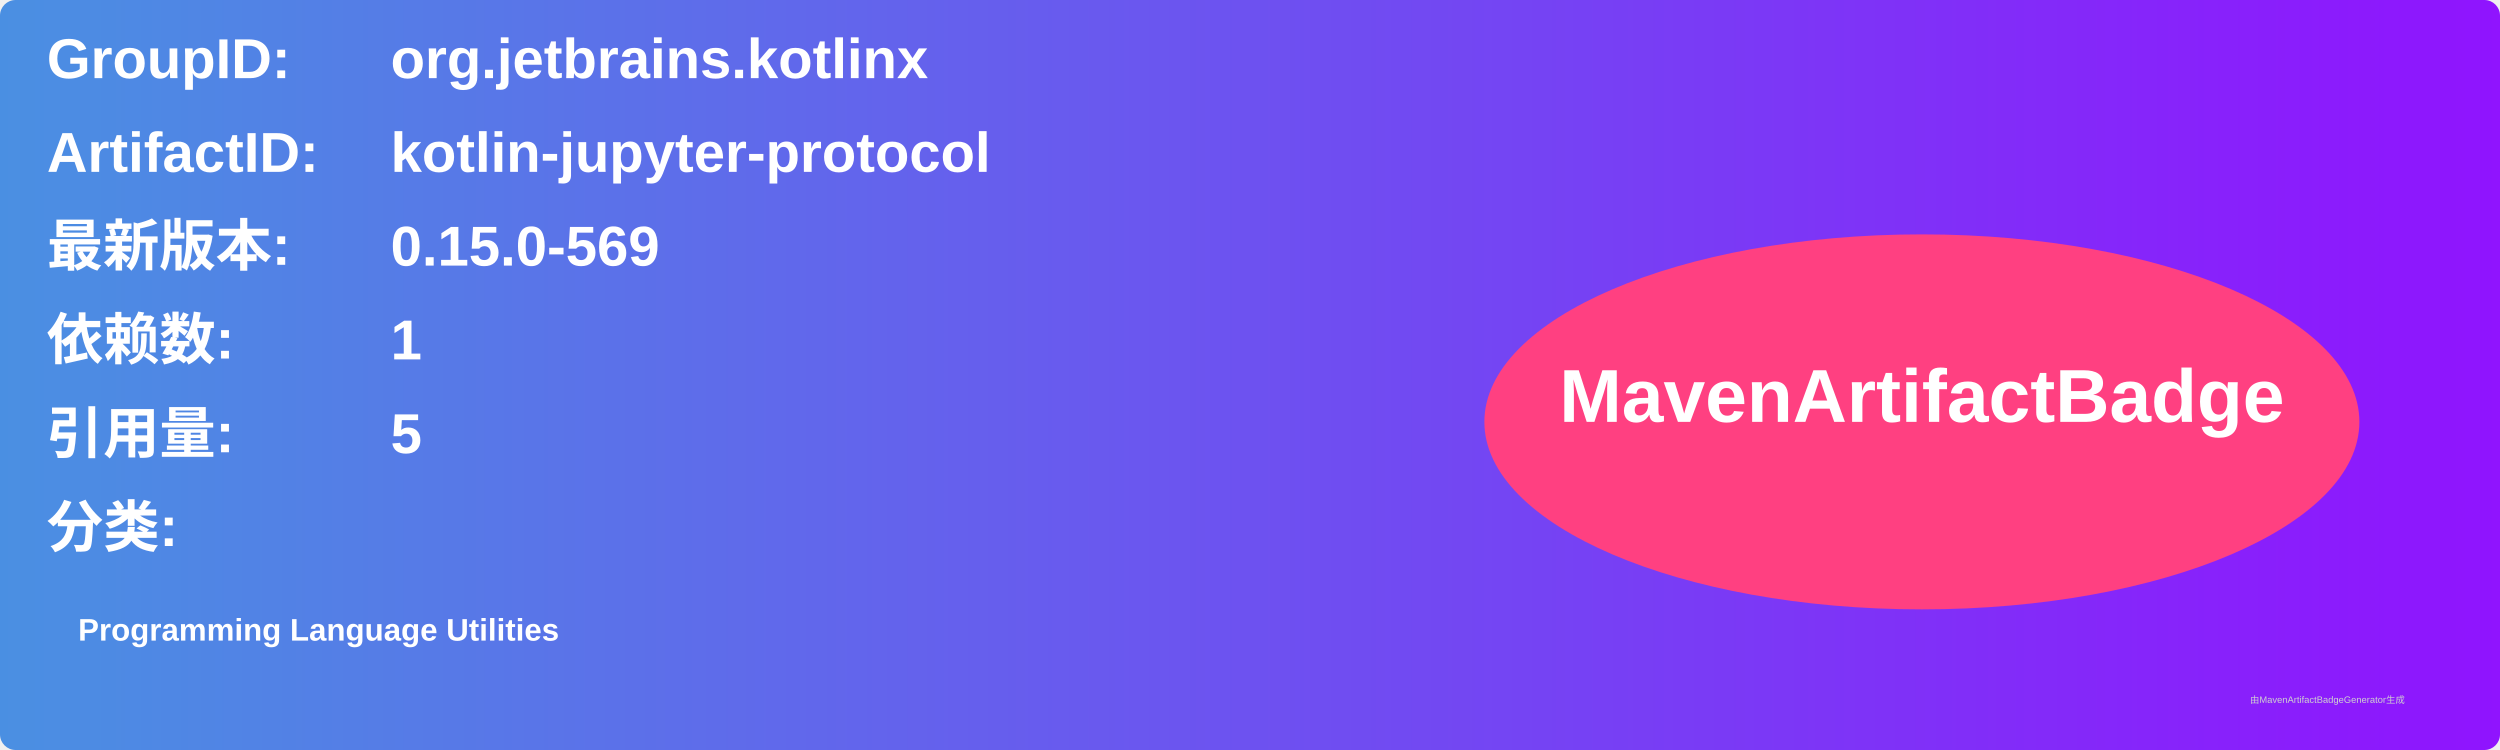
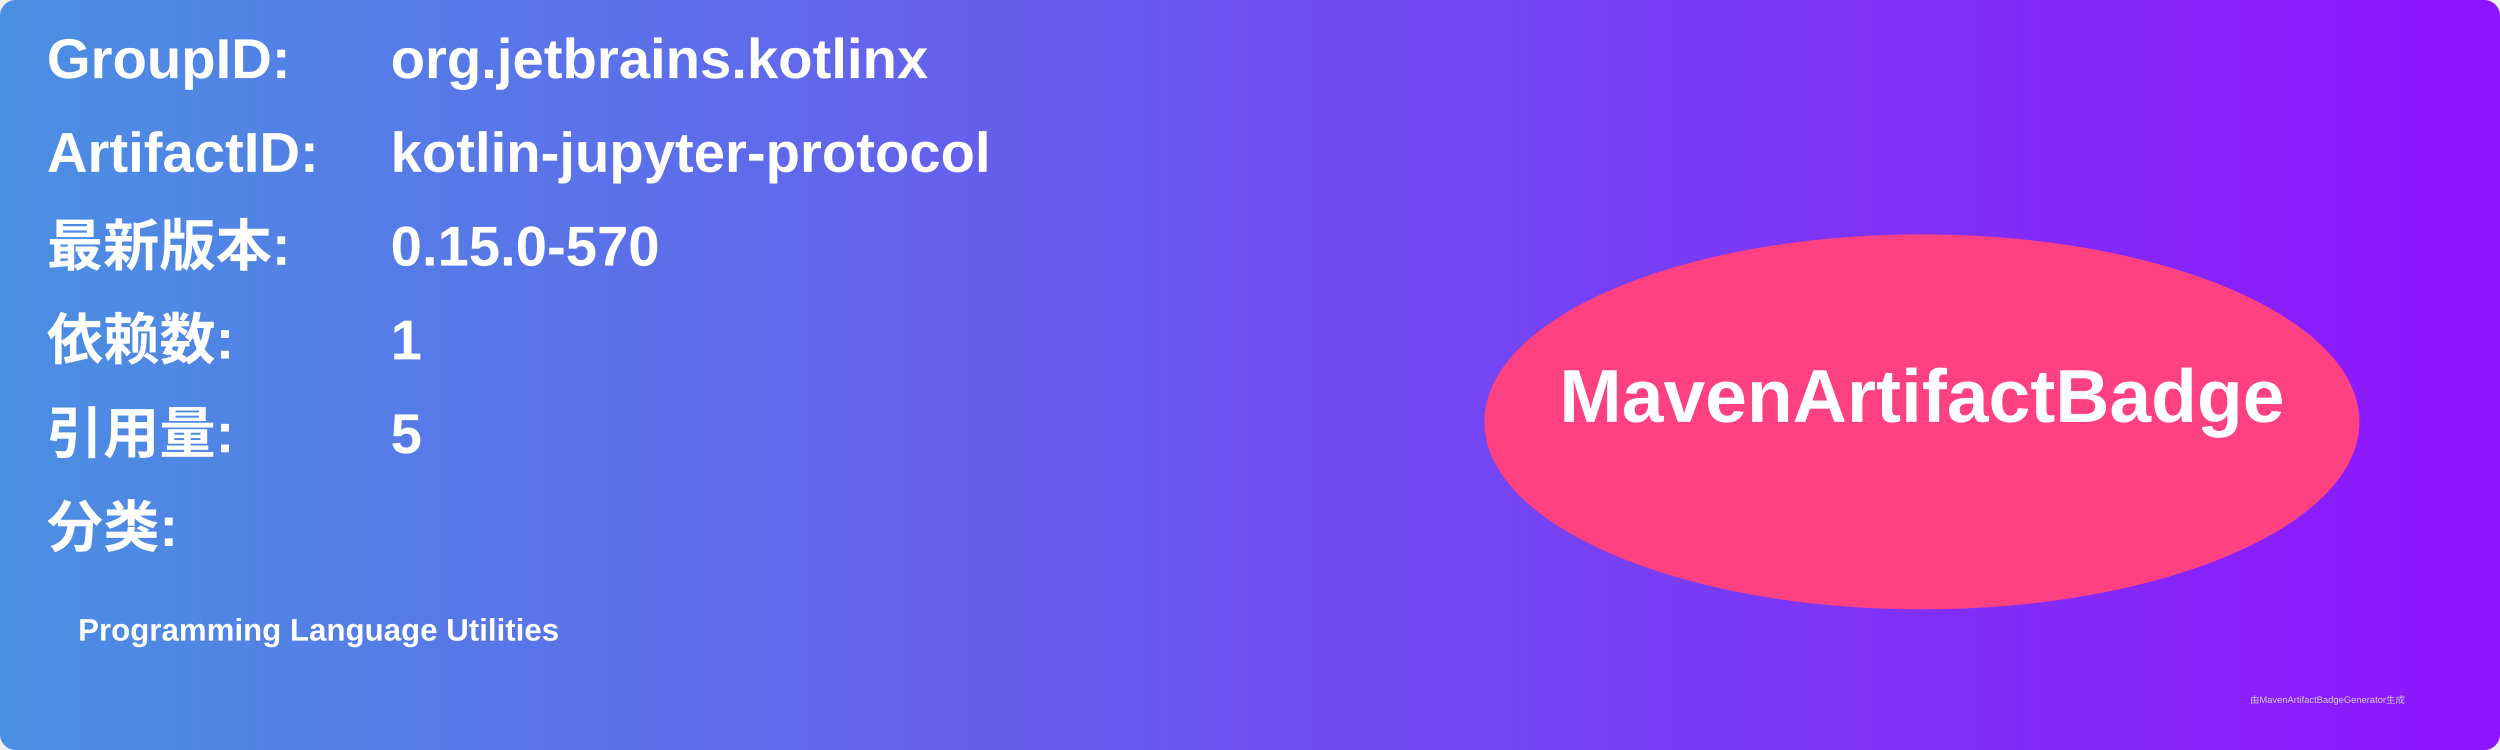
<svg xmlns="http://www.w3.org/2000/svg" width="800" height="240" viewBox="0 0 800 240">
  <linearGradient id="grad" x1="0%" y1="0%" x2="100%" y2="0%">
    <stop offset="0%" stop-color="#4a90e2" />
    <stop offset="100%" stop-color="#9013fe" />
  </linearGradient>
  <rect width="100%" height="100%" rx="5" ry="5" fill="url(#grad)" />
  <g transform="translate(15, 15)">
    <text x="0" y="10" font-family="Arial" font-size="18" fill="white" font-weight="bold" width="260">GroupID:</text>
    <text x="110" y="10" font-family="Arial" font-size="18" fill="white" font-weight="bold" width="460">org.jetbrains.kotlinx</text>
    <text x="0" y="40" font-family="Arial" font-size="18" fill="white" font-weight="bold" width="260">ArtifactID:</text>
    <text x="110" y="40" font-family="Arial" font-size="18" fill="white" font-weight="bold" width="460">kotlin-jupyter-protocol</text>
    <text x="0" y="70" font-family="Arial" font-size="18" fill="white" font-weight="bold">最新版本:</text>
    <text x="110" y="70" font-family="Arial" font-size="18" fill="white" font-weight="bold">
-       <tspan font-weight="bold">0.15.0-569</tspan>
+       <tspan font-weight="bold">0.15.0-570</tspan>
    </text>
    <text x="0" y="100" font-family="Arial" font-size="18" fill="white" font-weight="bold">依赖数: </text>
    <text x="110" y="100" font-family="Arial" font-size="18" fill="white">
      <tspan font-weight="bold">1</tspan>
    </text>
    <text x="0" y="130" font-family="Arial" font-size="18" fill="white" font-weight="bold">引用量: </text>
    <text x="110" y="130" font-family="Arial" font-size="18" fill="white">
      <tspan font-weight="bold">5</tspan>
    </text>
    <text x="0" y="160" font-family="Arial" font-size="18" fill="white" font-weight="bold">分类:</text>
    <text x="10" y="190" font-family="Arial" font-size="10" fill="white">
      <tspan font-weight="bold">Programming Language Utilities</tspan>
    </text>
    <ellipse cx="600" cy="120" rx="140" ry="60" fill="#ff4081" />
    <text x="600" y="120" text-anchor="middle" font-family="Arial" font-size="24" fill="white" font-weight="bold">MavenArtifactBadge</text>
  </g>
  <text x="720" y="225" font-family="Arial" font-size="3" fill="#d0d0d0">由MavenArtifactBadgeGenerator生成</text>
</svg>
